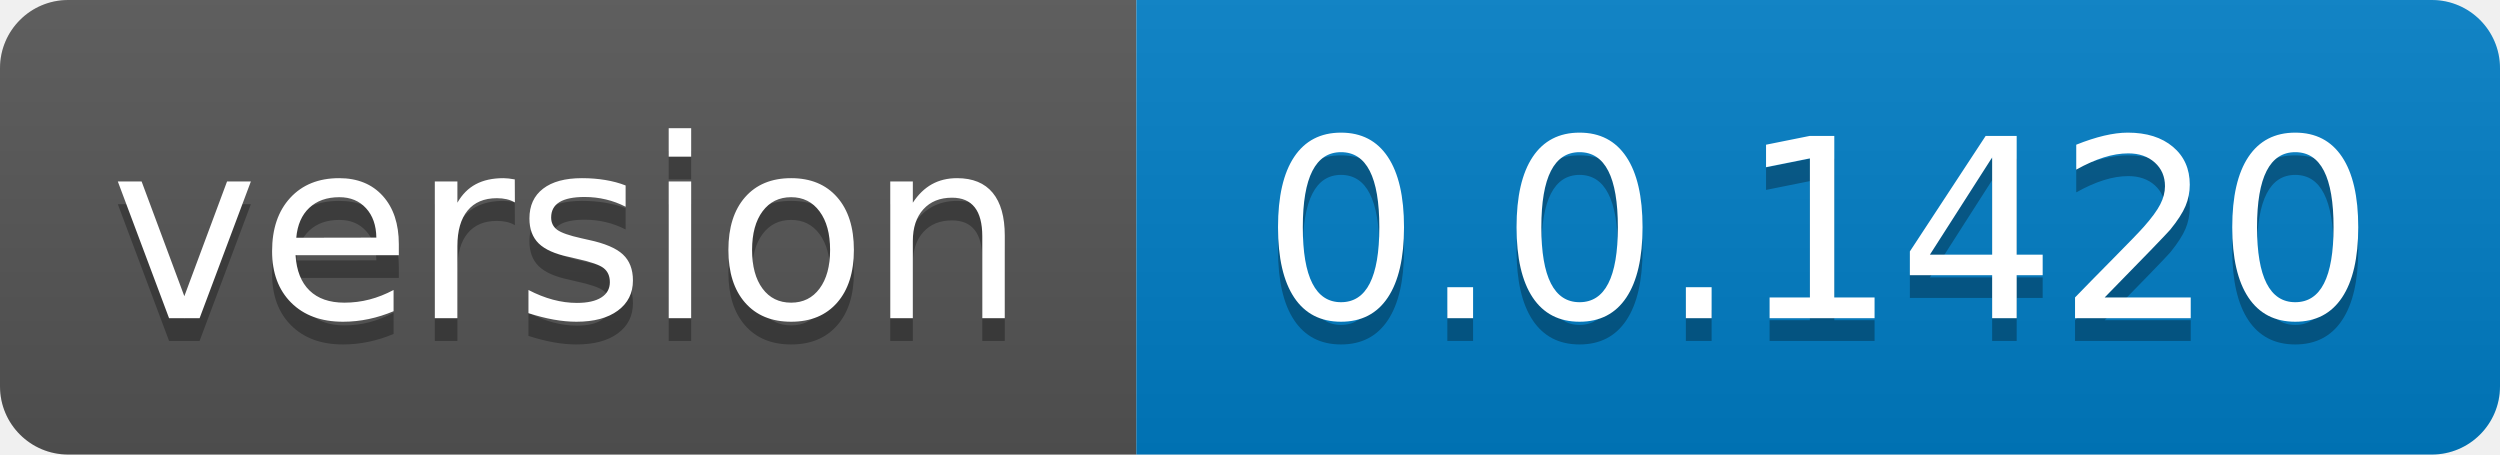
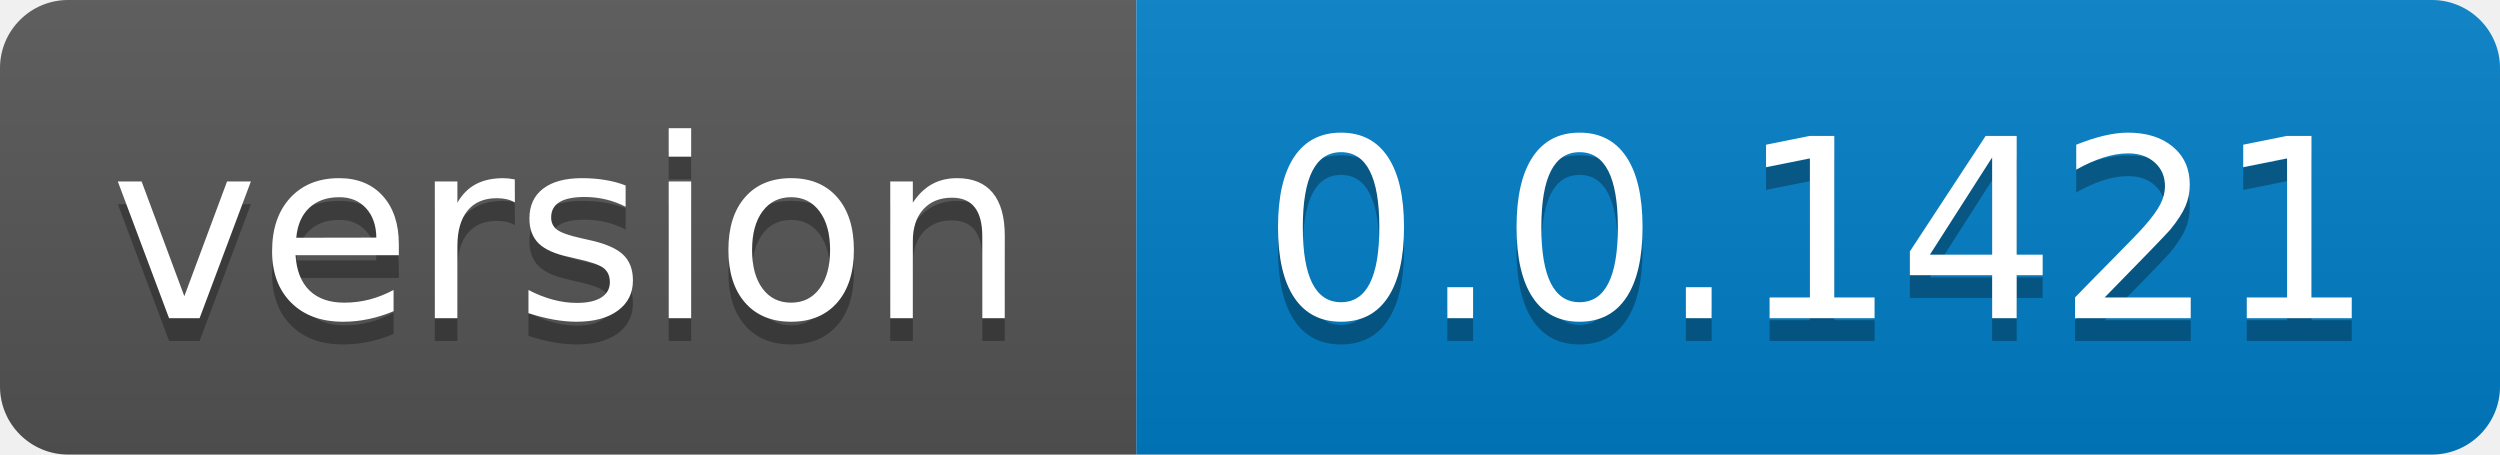
- <svg xmlns="http://www.w3.org/2000/svg" width="110" height="20" role="img" aria-label="version: 0.0.1420">
+ <svg xmlns="http://www.w3.org/2000/svg" width="110" height="20" role="img" aria-label="version: 0.0.1421">
  <linearGradient id="s" x2="0" y2="100%">
    <stop offset="0" stop-color="#bbb" stop-opacity=".1" />
    <stop offset="1" stop-opacity=".1" />
  </linearGradient>
  <clipPath id="r">
    <rect width="110" height="20" rx="3" fill="#fff" />
  </clipPath>
  <g clip-path="url(#r)">
    <rect width="50" height="20" fill="#555" />
    <rect x="50" width="60" height="20" fill="#007ec6" />
    <rect width="110" height="20" fill="url(#s)" />
  </g>
  <g fill="#fff" text-anchor="middle" font-family="Verdana,Geneva,DejaVu Sans,sans-serif" text-rendering="geometricPrecision" font-size="110">
    <text aria-hidden="true" x="250.0" transform="scale(.1)" textLength="400" y="150" fill="#010101" fill-opacity=".3">version</text>
    <text x="250.0" transform="scale(.1)" textLength="400" y="140" fill="#fff">version</text>
-     <text aria-hidden="true" x="800.0" transform="scale(.1)" textLength="500" y="150" fill="#010101" fill-opacity=".3">0.0.1420</text>
-     <text x="800.0" transform="scale(.1)" textLength="500" y="140" fill="#fff">0.0.1420</text>
+     <text aria-hidden="true" x="800.0" transform="scale(.1)" textLength="500" y="150" fill="#010101" fill-opacity=".3">0.0.1421</text>
+     <text x="800.0" transform="scale(.1)" textLength="500" y="140" fill="#fff">0.0.1421</text>
  </g>
</svg>
